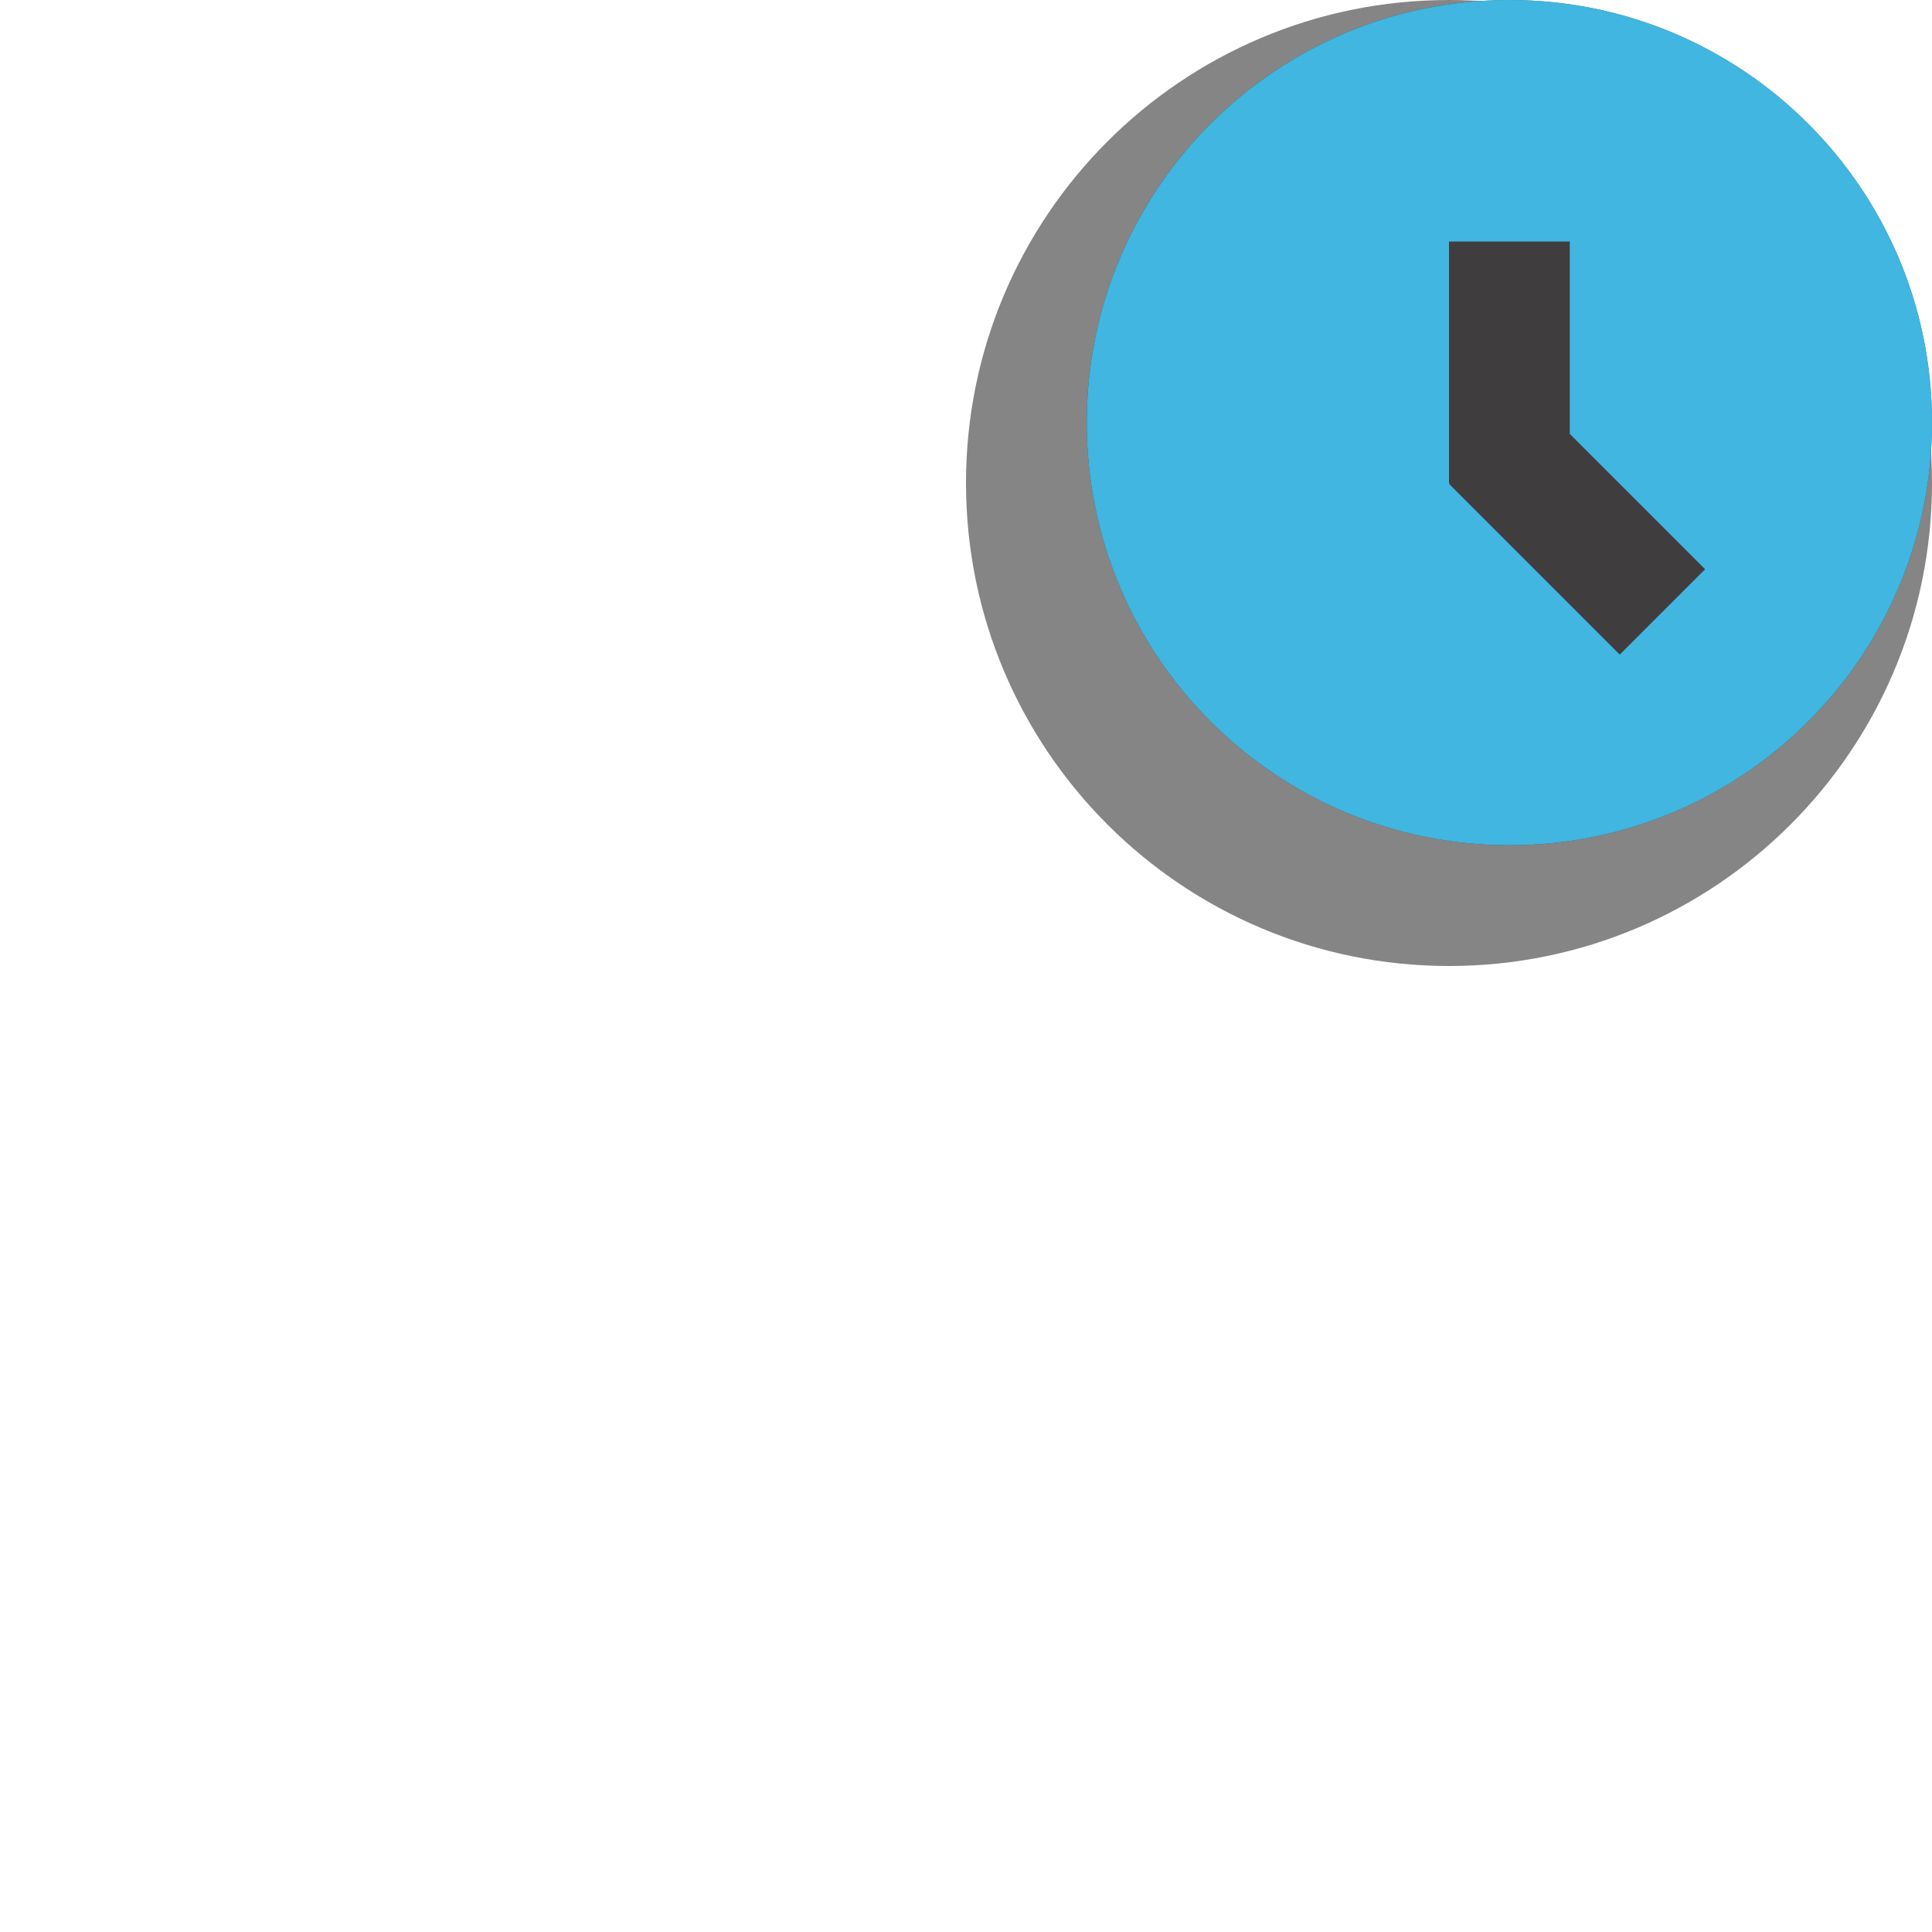
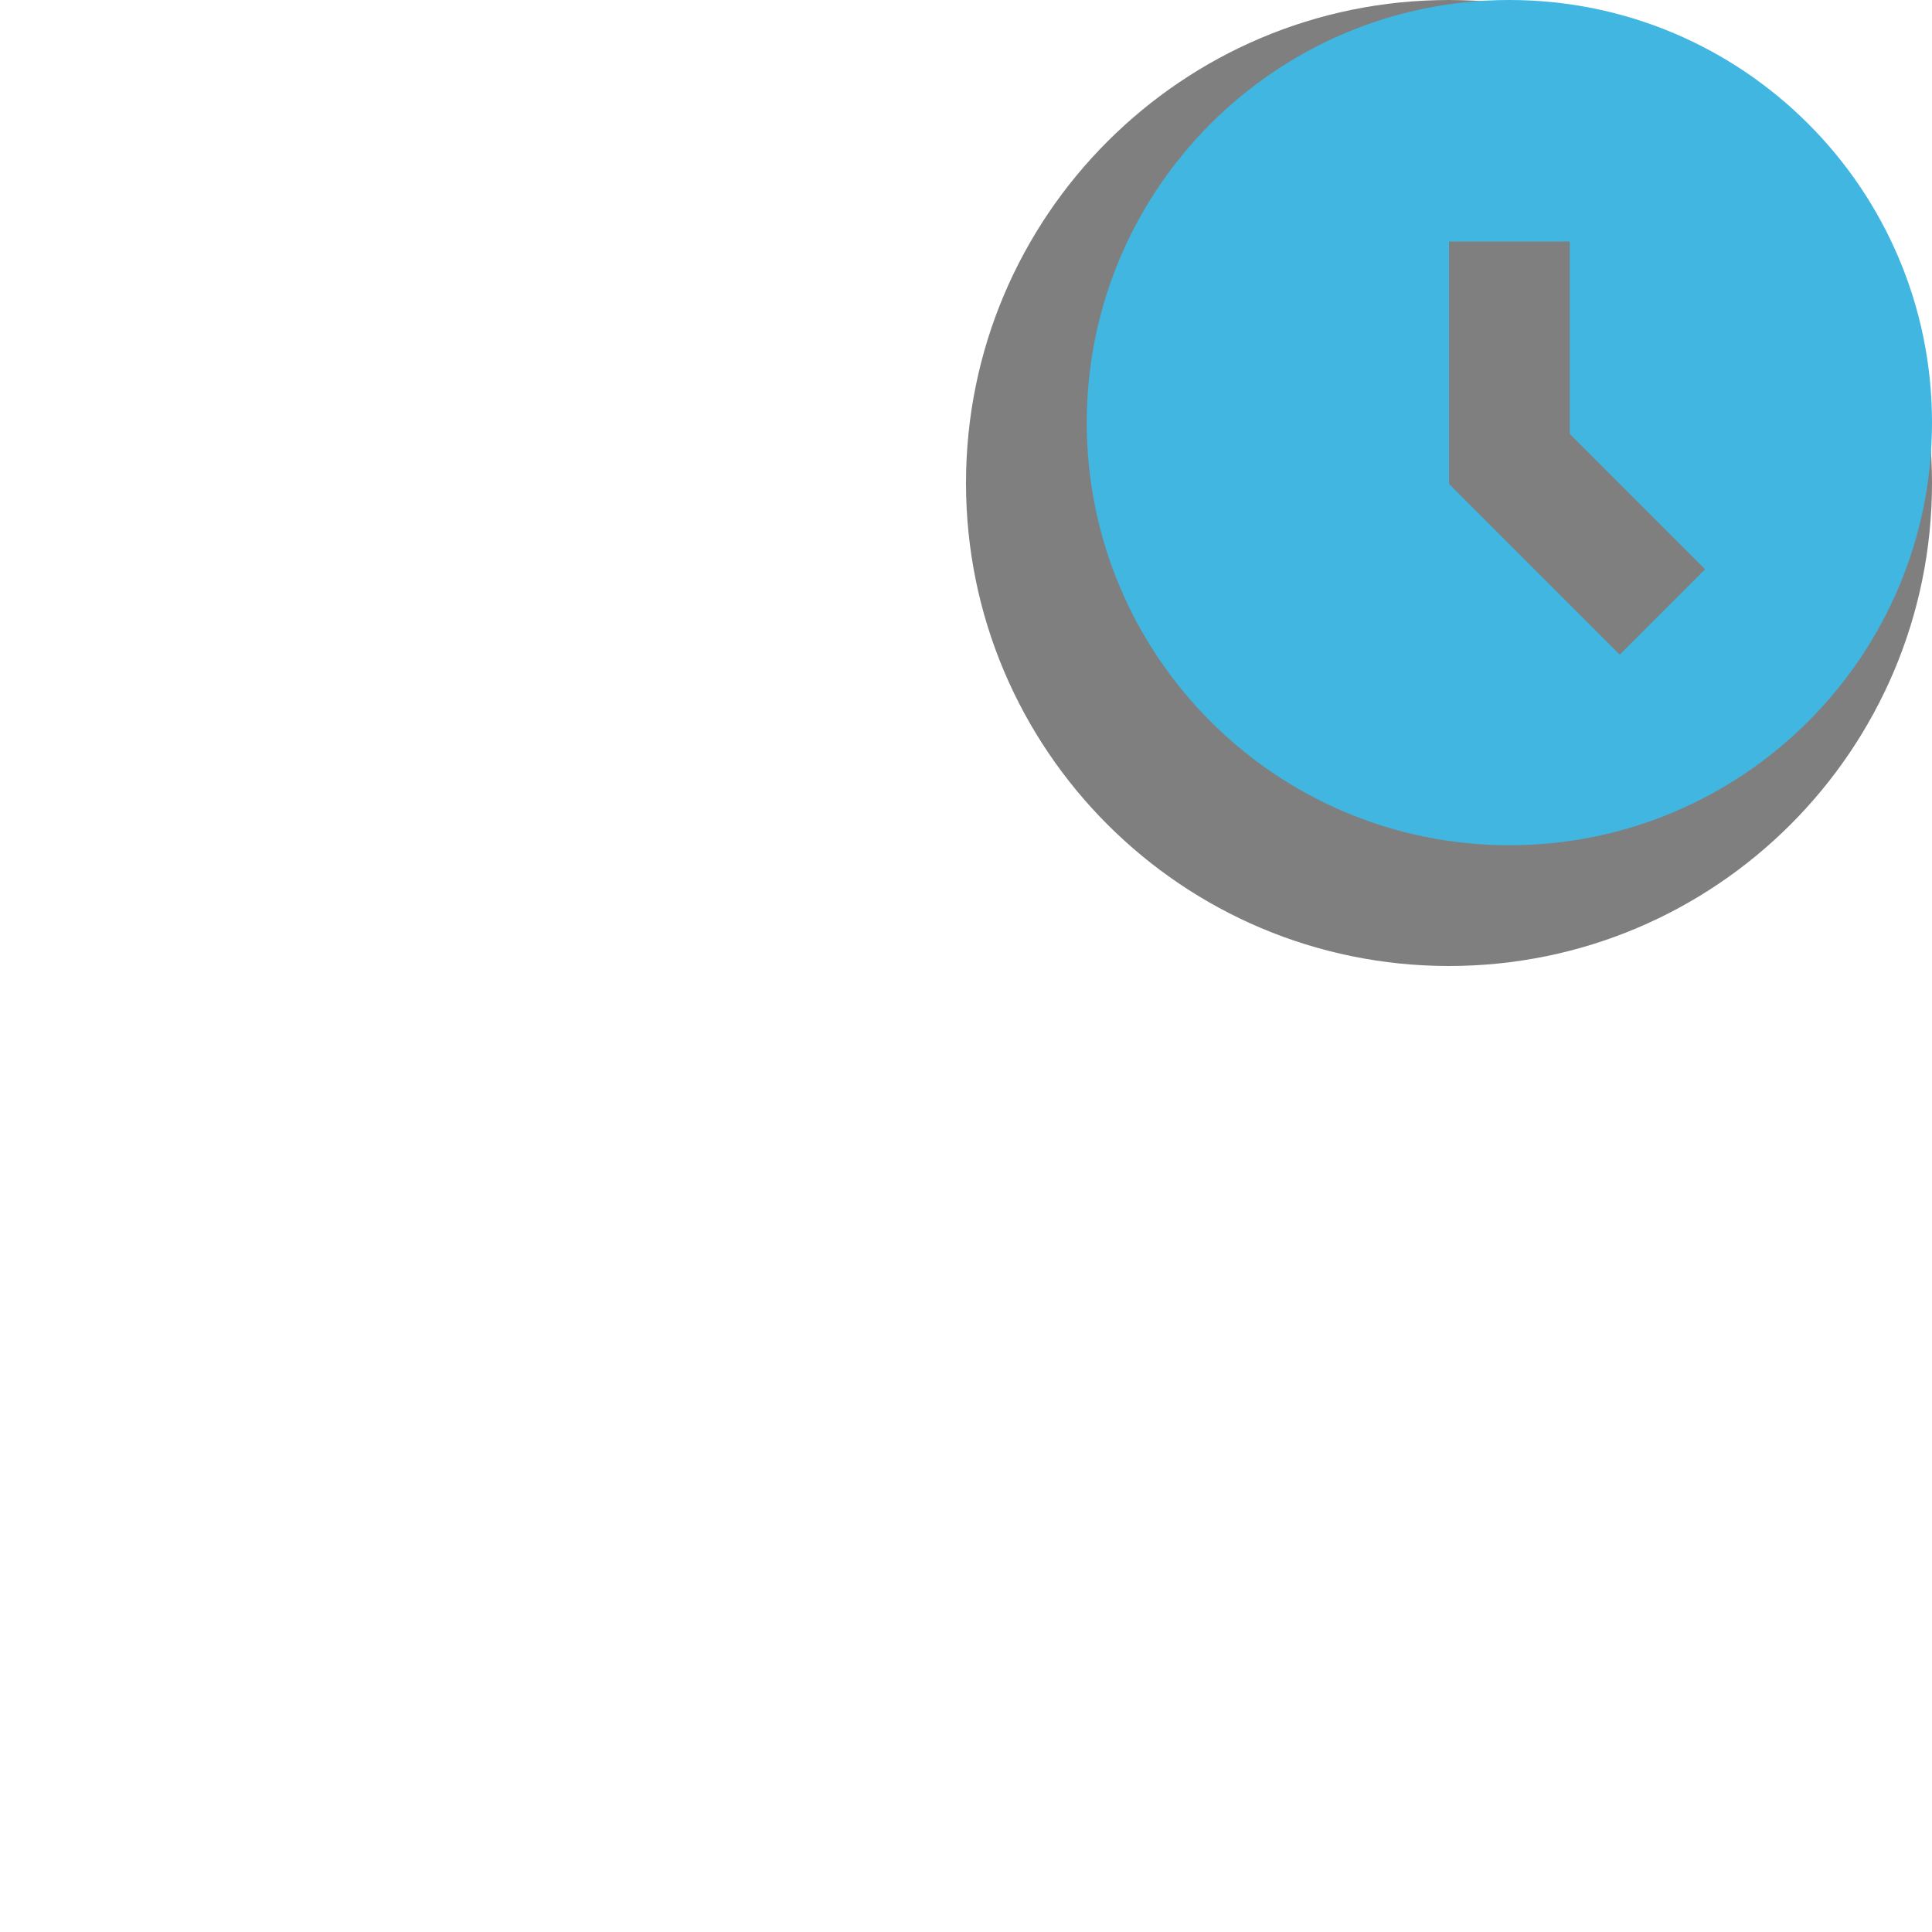
- <svg xmlns="http://www.w3.org/2000/svg" width="16" height="16" viewBox="0 0 16 16">
-   <g fill="none" fill-rule="evenodd">
-     <circle cx="12" cy="4" r="4" fill="#0C0C0D" fill-opacity=".5" fill-rule="nonzero" />
-     <circle cx="12.5" cy="3.5" r="3.5" fill="#231F20" fill-opacity=".7" />
-     <path fill="#40B6E0" d="M13,3.593 L13,2 L12,2 L12,4 L12.007,4 L12,4.007 L13.414,5.421 L14.121,4.714 L13,3.593 Z M12.5,7 C10.567,7 9,5.433 9,3.5 C9,1.567 10.567,0 12.5,0 C14.433,0 16,1.567 16,3.5 C16,5.433 14.433,7 12.5,7 Z" />
+ <svg xmlns="http://www.w3.org/2000/svg" width="16" height="16" viewBox="0 0 16 16" fill="none">
+   <g id="scratch_dark">
+     <path id="Combined Shape" d="M12 8C14.209 8 16 6.209 16 4C16 1.791 14.209 0 12 0C9.791 0 8 1.791 8 4C8 6.209 9.791 8 12 8Z" fill="black" fill-opacity="0.5" />
+     <path id="Combined Shape_2" fill-rule="evenodd" clip-rule="evenodd" d="M12.5 7C14.433 7 16 5.433 16 3.5C16 1.567 14.433 0 12.5 0C10.567 0 9 1.567 9 3.5C9 5.433 10.567 7 12.5 7ZM13 3.593V2H12V4H12.007L12 4.007L13.414 5.421L14.121 4.714L13 3.593Z" fill="#40B6E0" />
  </g>
</svg>
